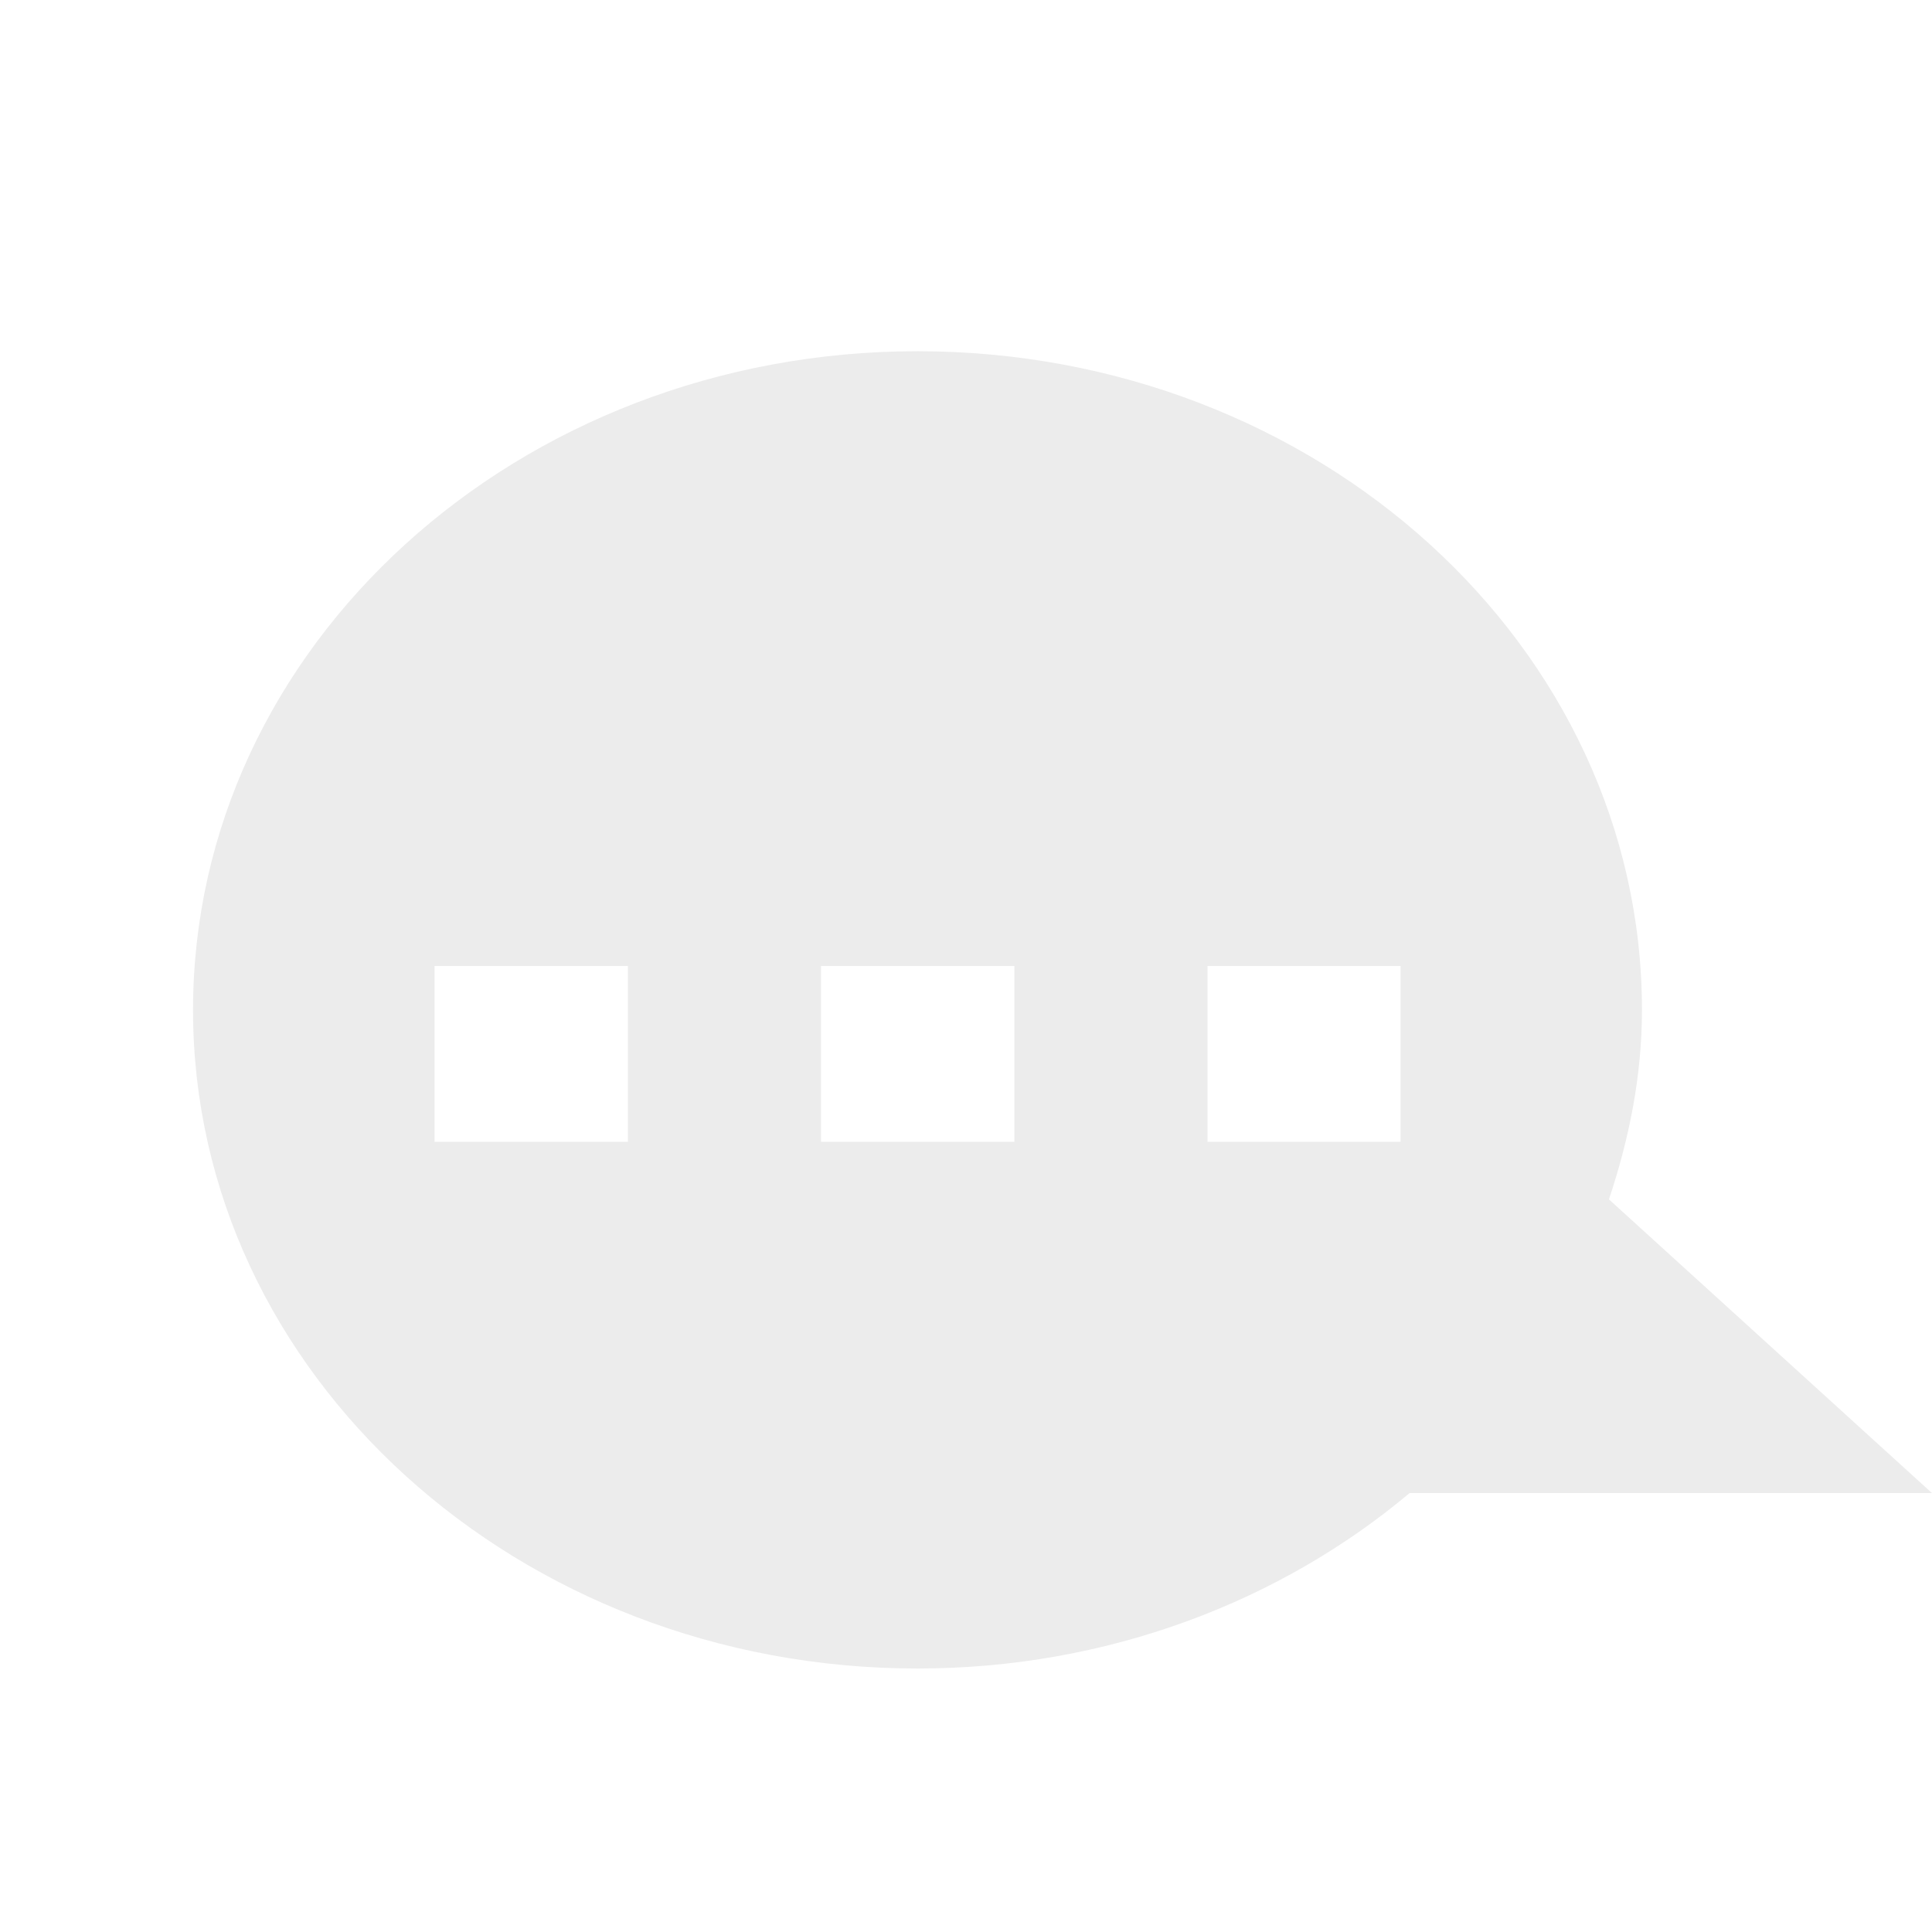
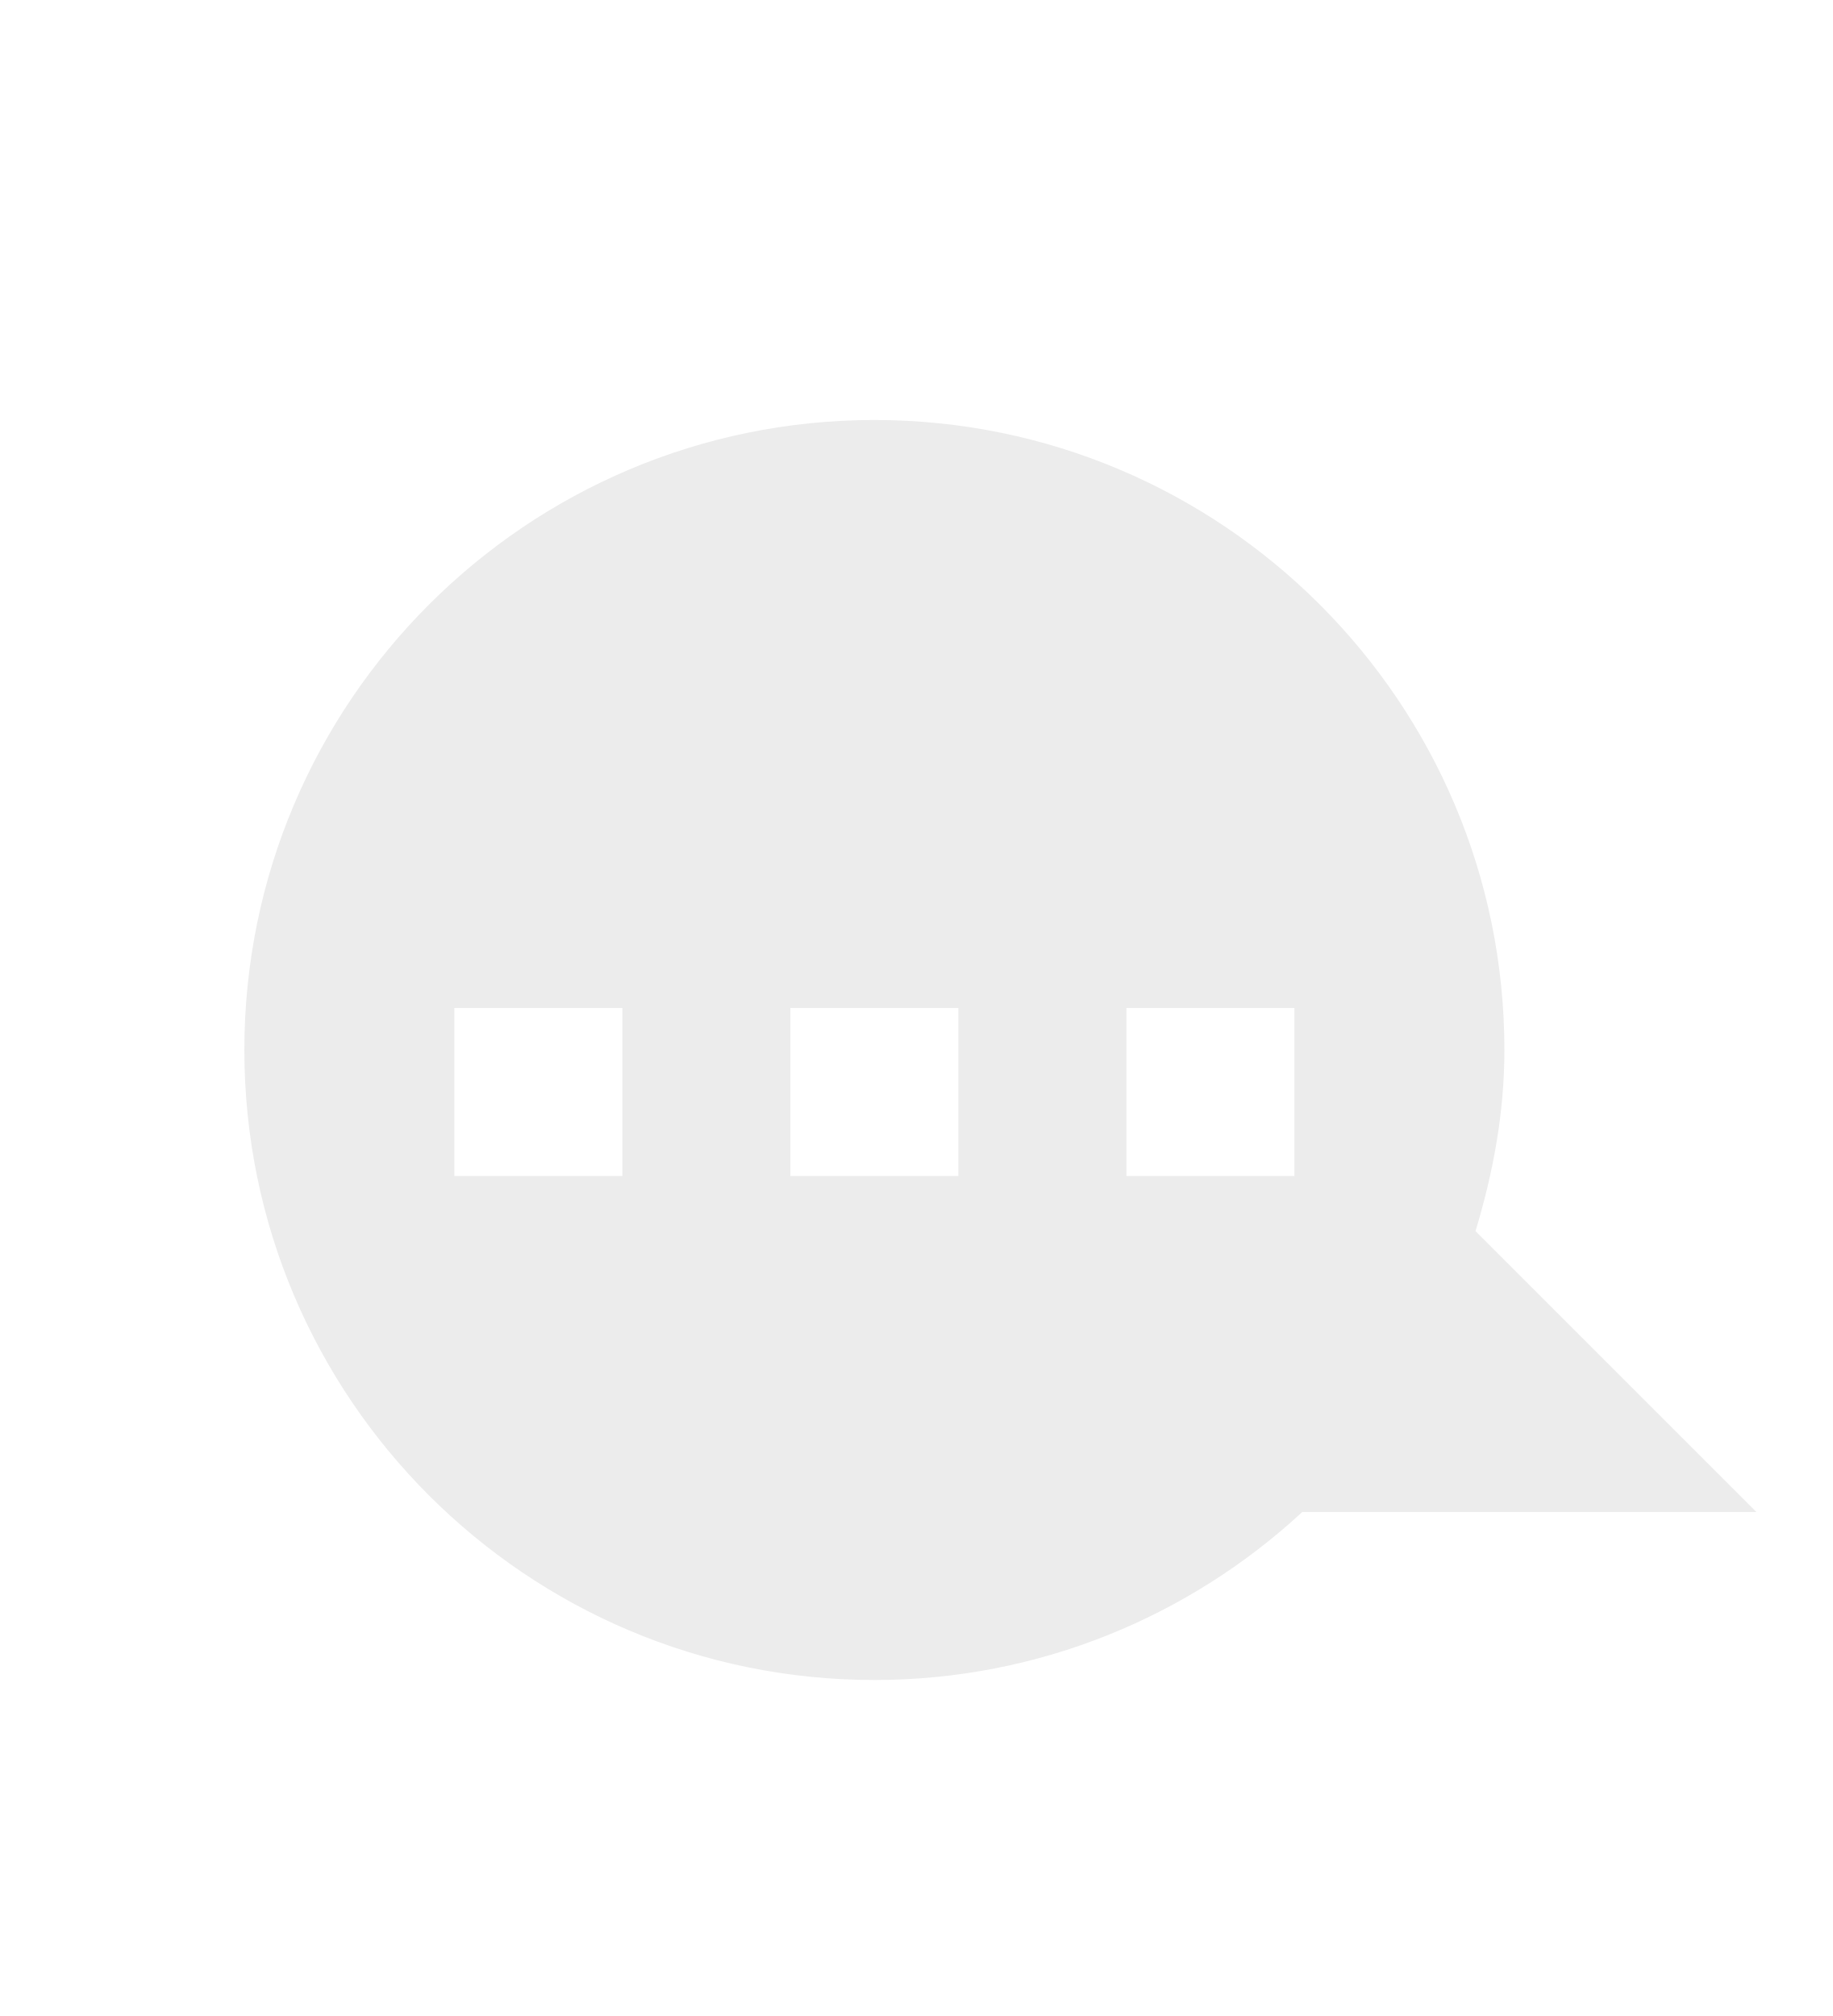
- <svg xmlns="http://www.w3.org/2000/svg" width="24" height="24" viewBox="0 0 24 24" id="svg3259" version="1.1">
-   <defs id="defs3269" />
-   <path id="path3265" d="m 11.398,4.363 c -4.965,0 -9,3.664 -9,8.184 0,4.516 4.035,8.18 9,8.18 2.359,0 4.508,-0.832 6.113,-2.18 l 6.488,0 -4.012,-3.648 c 0.25,-0.75 0.41,-1.531 0.41,-2.352 0,-4.52 -4.031,-8.184 -9,-8.184 z m -6,7.637 2.402,0 0,2.184 -2.402,0 z m 4.801,0 2.402,0 0,2.184 -2.402,0 z M 15,12 l 2.398,0 0,2.184 -2.398,0 z" style="fill:#ececec;fill-rule:evenodd;fill-opacity:1" />
+ <svg xmlns="http://www.w3.org/2000/svg" width="21.818" viewBox="0 0 21.818 24" height="24" id="svg3044" version="1.1">
+   <defs id="defs3054" />
+   <path id="path3050" d="m 10.409,5 c -4.14,0 -7.5,3.36 -7.5,7.5 0,4.14 3.36,7.5 7.5,7.5 1.965,0 3.756,-0.762 5.094,-2 l 5.406,0 -3.344,-3.344 c 0.208,-0.687 0.344,-1.401 0.344,-2.156 0,-4.14 -3.36,-7.5 -7.5,-7.5 z m -5,7 2,0 0,2 -2,0 0,-2 z m 4,0 2,0 0,2 -2,0 0,-2 z m 4,0 2,0 0,2 -2,0 0,-2 z" style="fill:#ececec;fill-opacity:1;fill-rule:evenodd" />
</svg>
